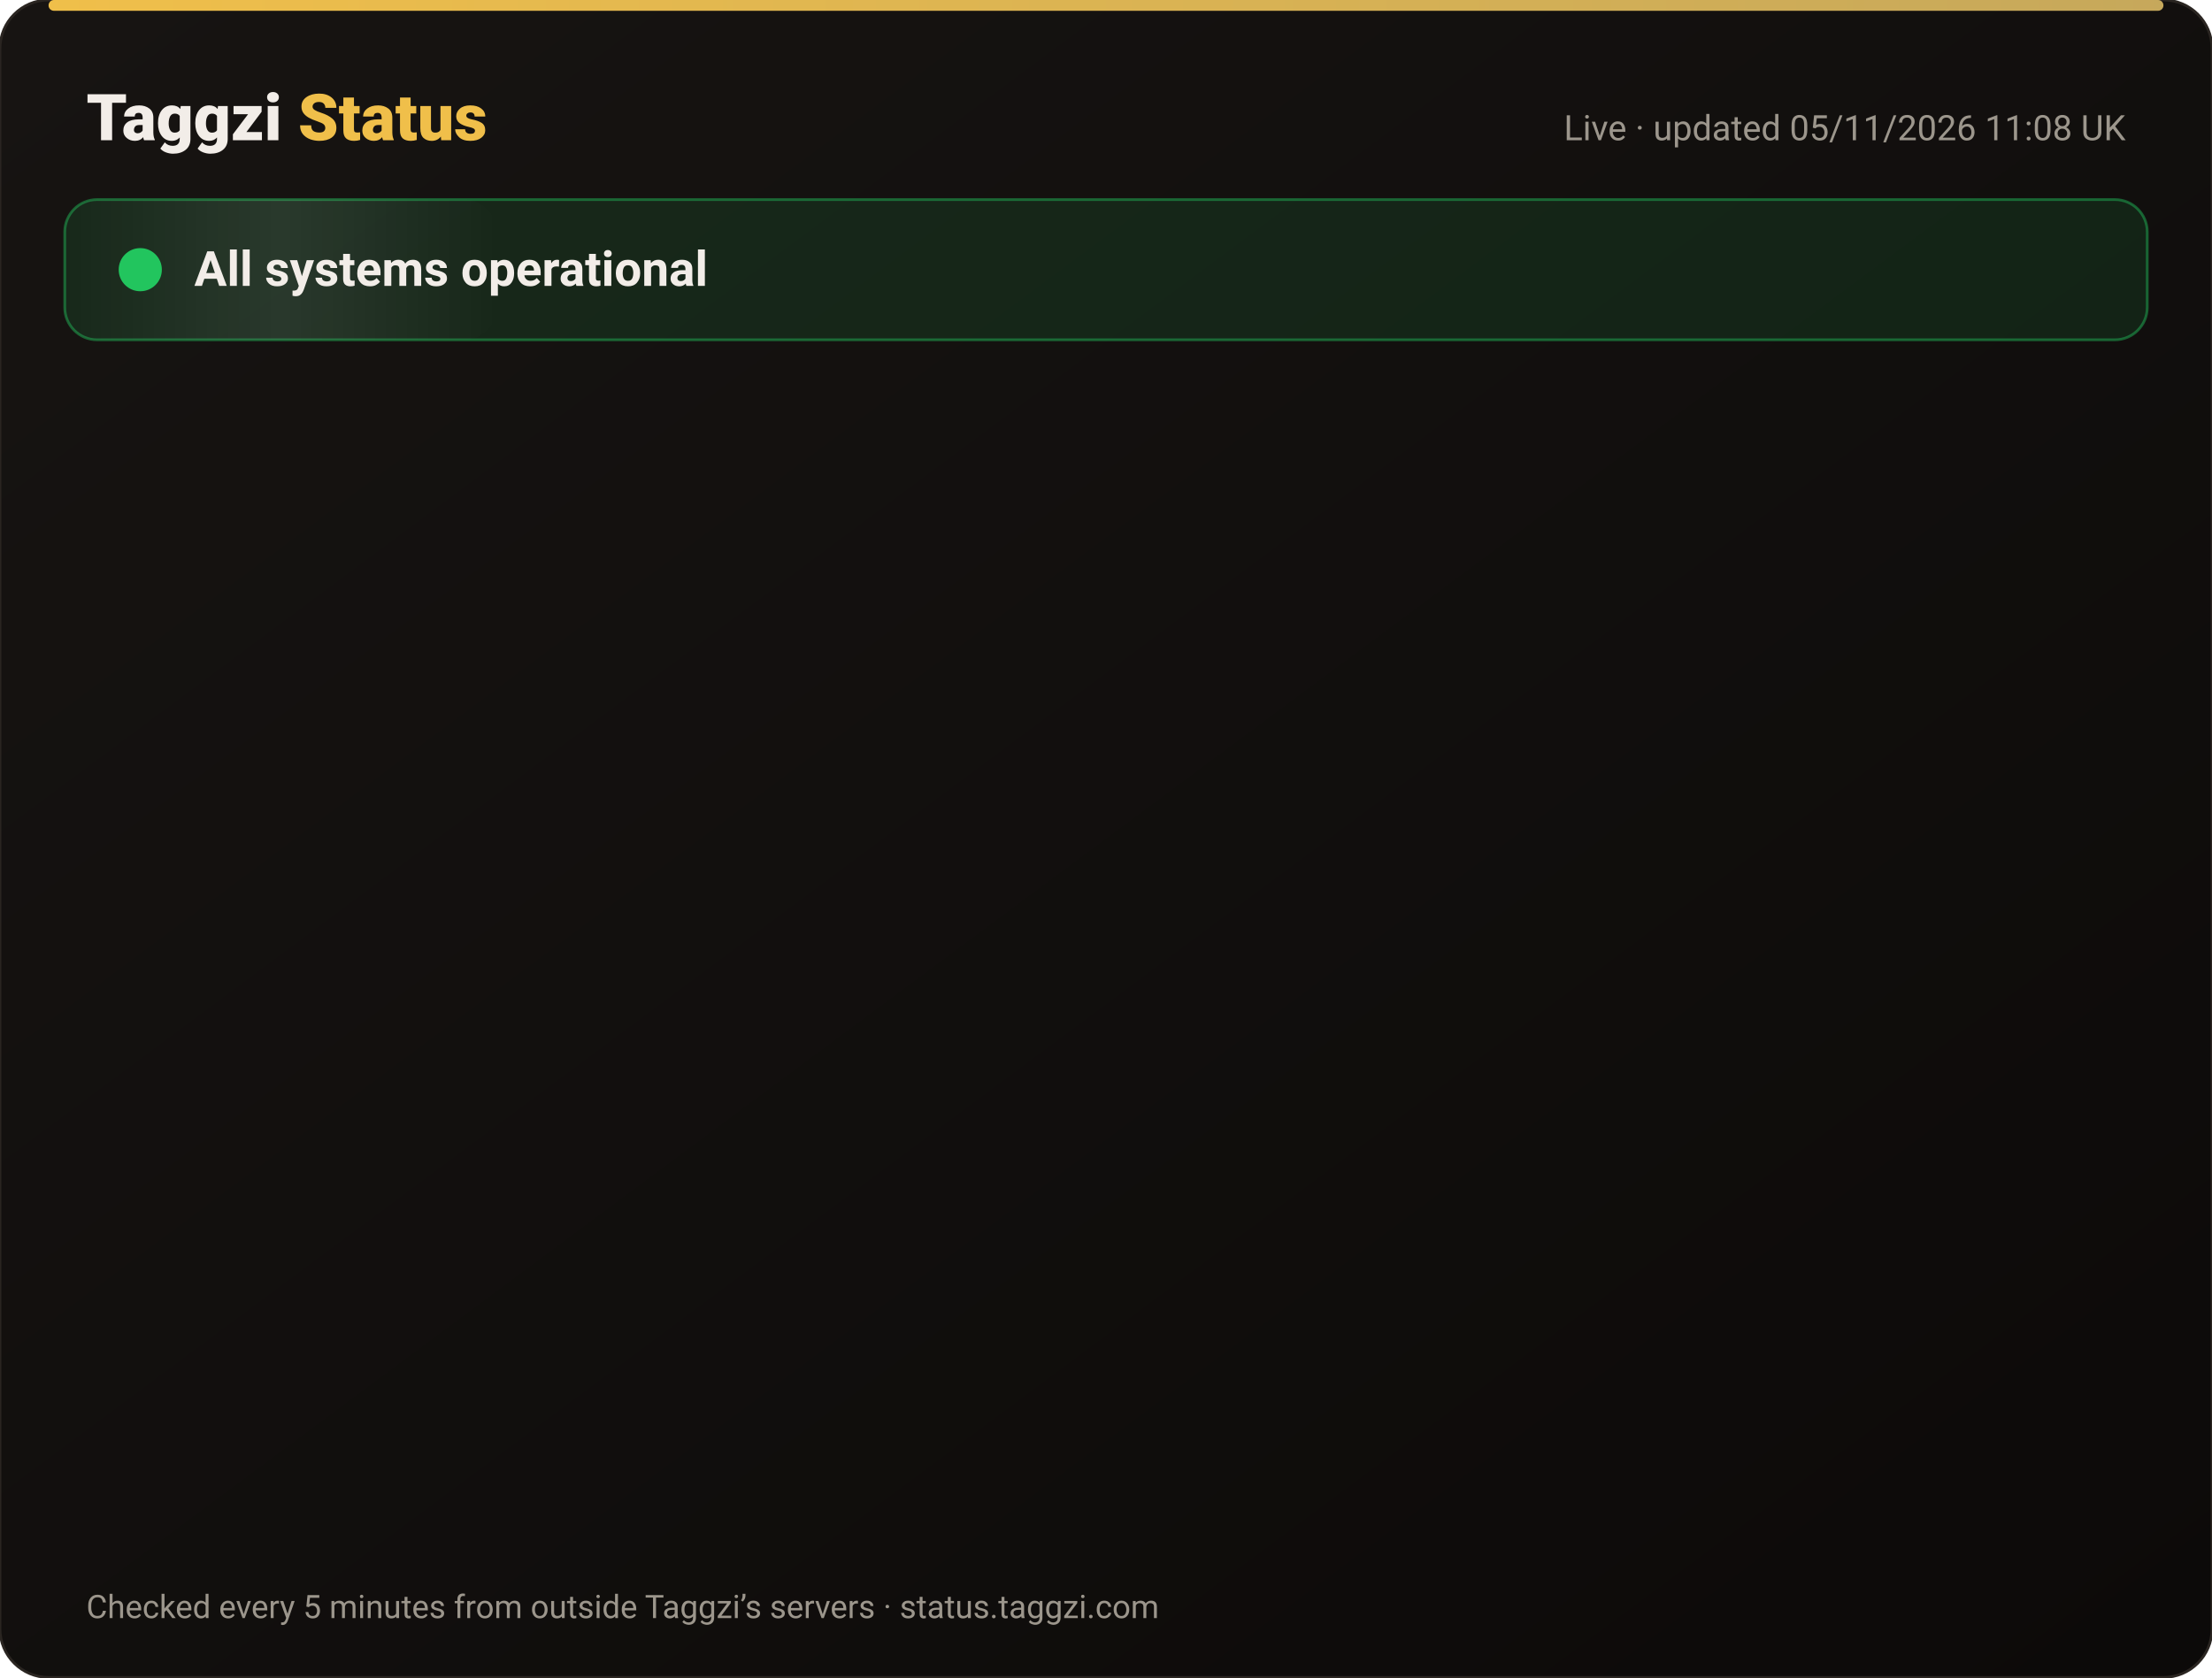
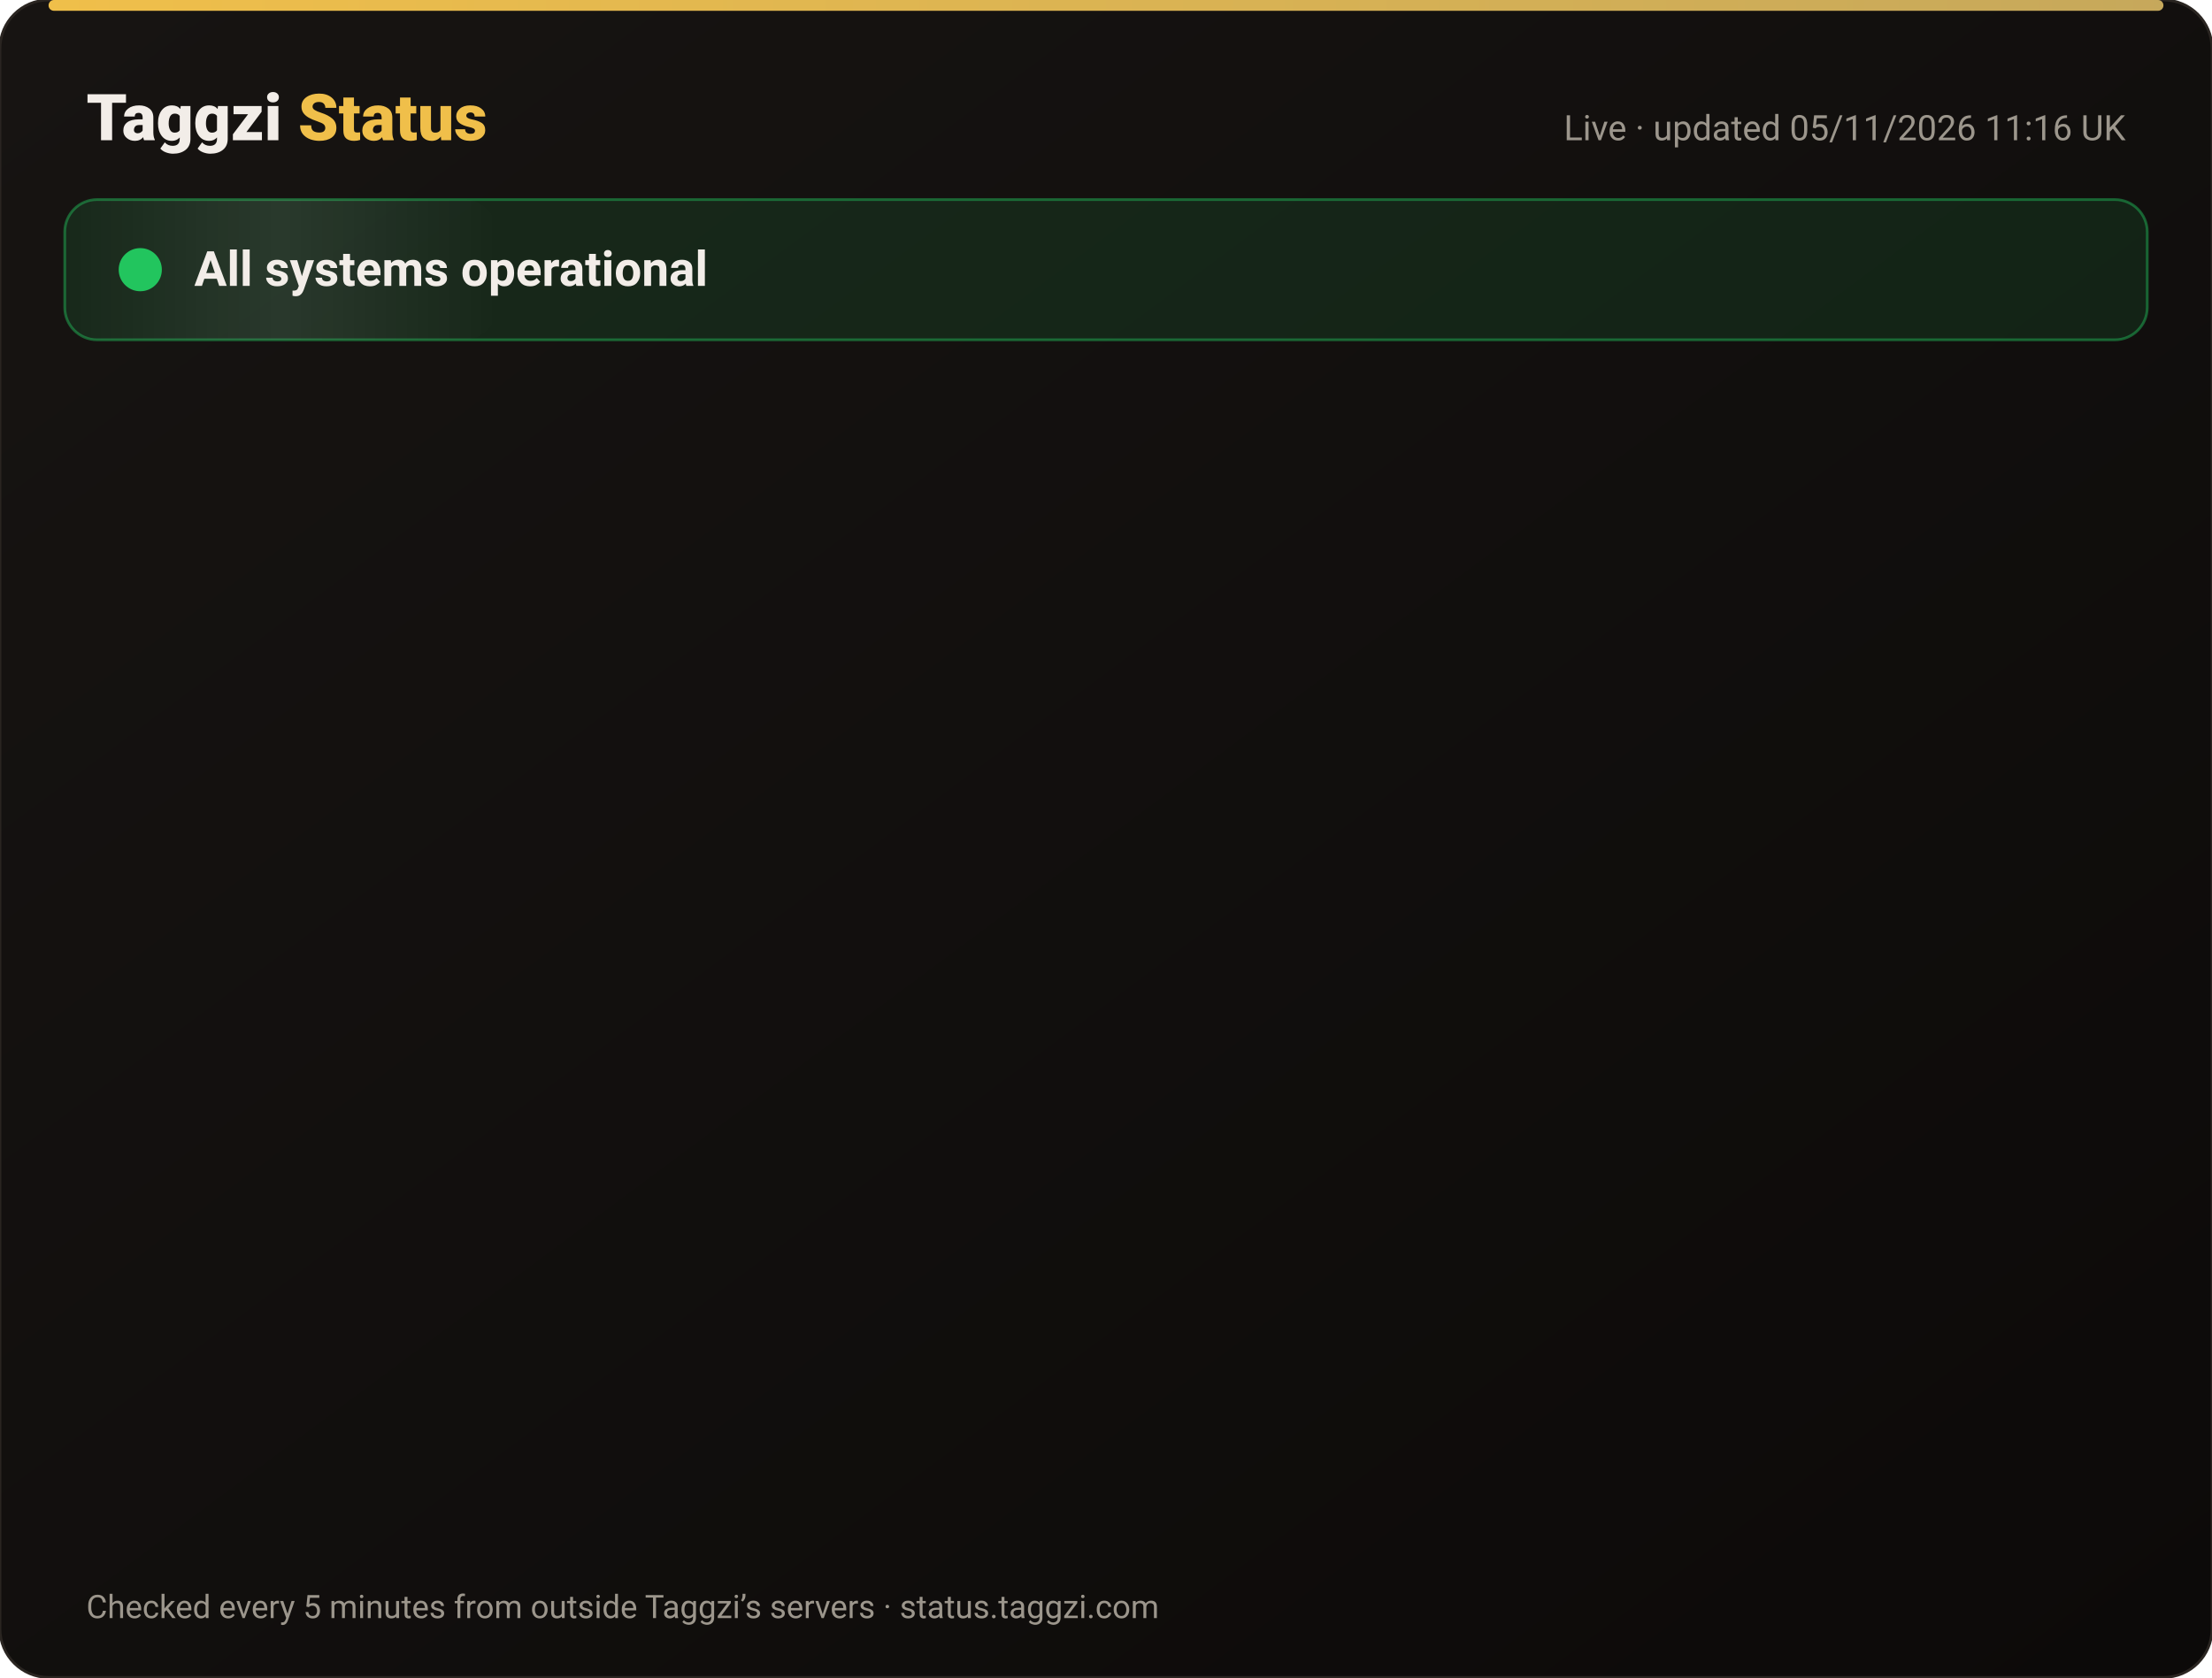
<svg xmlns="http://www.w3.org/2000/svg" width="820" height="622" viewBox="0 0 820 622" font-family="-apple-system,Segoe UI,Roboto,Helvetica,Arial,sans-serif">
  <defs>
    <linearGradient id="bg" x1="0" y1="0" x2="1" y2="1">
      <stop offset="0" stop-color="#171412" />
      <stop offset="1" stop-color="#0C0A09" />
    </linearGradient>
    <linearGradient id="gold" x1="0" x2="1">
      <stop offset="0" stop-color="#F0BF4A" />
      <stop offset="1" stop-color="#c6a85b" />
    </linearGradient>
    <linearGradient id="shine" x1="0" x2="1">
      <stop offset="0" stop-color="#fff" stop-opacity="0" />
      <stop offset=".5" stop-color="#fff" stop-opacity=".08" />
      <stop offset="1" stop-color="#fff" stop-opacity="0" />
    </linearGradient>
  </defs>
  <rect width="820" height="622" rx="18" fill="url(#bg)" stroke="#2a2521" />
  <rect x="18" y="0" width="784" height="4" rx="2" fill="url(#gold)" />
  <text x="32" y="52" font-size="24" font-weight="800" fill="#F2EDE8">Taggzi <tspan fill="#F0BF4A">Status</tspan>
  </text>
-   <text x="788" y="52" font-size="13" fill="#9C968C" text-anchor="end">Live · updated 05/11/2026 11:08 UK</text>
+   <text x="788" y="52" font-size="13" fill="#9C968C" text-anchor="end">Live · updated 05/11/2026 11:16 UK</text>
  <rect x="24" y="74" width="772" height="52" rx="12" fill="#22c55e" fill-opacity=".12" stroke="#22c55e" stroke-opacity=".45" />
  <rect x="24" y="74" width="160" height="52" rx="12" fill="url(#shine)">
    <animate attributeName="x" from="-160" to="820" dur="4s" repeatCount="indefinite" />
  </rect>
  <circle cx="52" cy="100" r="7" fill="#22c55e" />
  <circle cx="52" cy="100" r="7" fill="none" stroke="#22c55e" stroke-width="2">
    <animate attributeName="r" values="7;15;7" dur="2s" repeatCount="indefinite" />
    <animate attributeName="opacity" values=".9;0;.9" dur="2s" repeatCount="indefinite" />
  </circle>
  <text x="72" y="106" font-size="18" font-weight="700" fill="#F2EDE8">All systems operational</text>
  <g opacity="0">
    <animate attributeName="opacity" from="0" to="1" begin="0.00s" dur=".6s" fill="freeze" />
    <line x1="32" y1="188" x2="788" y2="188" stroke="#2a2521" />
    <circle cx="44" cy="166" r="6" fill="#22c55e">
      <animate attributeName="opacity" values="1;.45;1" dur="2.4s" begin="0.00s" repeatCount="indefinite" />
    </circle>
    <text x="62" y="171" font-size="15" font-weight="650" fill="#F2EDE8">Website</text>
    <text x="630" y="171" font-size="13" fill="#9C968C" text-anchor="end">99.96% uptime</text>
    <rect x="648" y="154" width="140" height="24" rx="12" fill="#22c55e" fill-opacity=".14" stroke="#22c55e" stroke-opacity=".5" />
    <text x="718" y="171" font-size="12" font-weight="700" fill="#22c55e" text-anchor="middle">Operational</text>
  </g>
  <g opacity="0">
    <animate attributeName="opacity" from="0" to="1" begin="0.15s" dur=".6s" fill="freeze" />
    <line x1="32" y1="234" x2="788" y2="234" stroke="#2a2521" />
    <circle cx="44" cy="212" r="6" fill="#22c55e">
      <animate attributeName="opacity" values="1;.45;1" dur="2.4s" begin="0.15s" repeatCount="indefinite" />
    </circle>
    <text x="62" y="217" font-size="15" font-weight="650" fill="#F2EDE8">Tag scans</text>
    <text x="630" y="217" font-size="13" fill="#9C968C" text-anchor="end">99.96% uptime</text>
    <rect x="648" y="200" width="140" height="24" rx="12" fill="#22c55e" fill-opacity=".14" stroke="#22c55e" stroke-opacity=".5" />
    <text x="718" y="217" font-size="12" font-weight="700" fill="#22c55e" text-anchor="middle">Operational</text>
  </g>
  <g opacity="0">
    <animate attributeName="opacity" from="0" to="1" begin="0.30s" dur=".6s" fill="freeze" />
    <line x1="32" y1="280" x2="788" y2="280" stroke="#2a2521" />
    <circle cx="44" cy="258" r="6" fill="#22c55e">
      <animate attributeName="opacity" values="1;.45;1" dur="2.4s" begin="0.30s" repeatCount="indefinite" />
    </circle>
    <text x="62" y="263" font-size="15" font-weight="650" fill="#F2EDE8">Manual tag lookup</text>
    <text x="630" y="263" font-size="13" fill="#9C968C" text-anchor="end">99.96% uptime</text>
    <rect x="648" y="246" width="140" height="24" rx="12" fill="#22c55e" fill-opacity=".14" stroke="#22c55e" stroke-opacity=".5" />
    <text x="718" y="263" font-size="12" font-weight="700" fill="#22c55e" text-anchor="middle">Operational</text>
  </g>
  <g opacity="0">
    <animate attributeName="opacity" from="0" to="1" begin="0.45s" dur=".6s" fill="freeze" />
    <line x1="32" y1="326" x2="788" y2="326" stroke="#2a2521" />
    <circle cx="44" cy="304" r="6" fill="#22c55e">
      <animate attributeName="opacity" values="1;.45;1" dur="2.4s" begin="0.45s" repeatCount="indefinite" />
    </circle>
    <text x="62" y="309" font-size="15" font-weight="650" fill="#F2EDE8">App &amp; login</text>
    <text x="630" y="309" font-size="13" fill="#9C968C" text-anchor="end">99.96% uptime</text>
    <rect x="648" y="292" width="140" height="24" rx="12" fill="#22c55e" fill-opacity=".14" stroke="#22c55e" stroke-opacity=".5" />
    <text x="718" y="309" font-size="12" font-weight="700" fill="#22c55e" text-anchor="middle">Operational</text>
  </g>
  <g opacity="0">
    <animate attributeName="opacity" from="0" to="1" begin="0.60s" dur=".6s" fill="freeze" />
    <line x1="32" y1="372" x2="788" y2="372" stroke="#2a2521" />
    <circle cx="44" cy="350" r="6" fill="#22c55e">
      <animate attributeName="opacity" values="1;.45;1" dur="2.4s" begin="0.60s" repeatCount="indefinite" />
    </circle>
    <text x="62" y="355" font-size="15" font-weight="650" fill="#F2EDE8">Community alerts</text>
    <text x="630" y="355" font-size="13" fill="#9C968C" text-anchor="end">99.96% uptime</text>
    <rect x="648" y="338" width="140" height="24" rx="12" fill="#22c55e" fill-opacity=".14" stroke="#22c55e" stroke-opacity=".5" />
    <text x="718" y="355" font-size="12" font-weight="700" fill="#22c55e" text-anchor="middle">Operational</text>
  </g>
  <g opacity="0">
    <animate attributeName="opacity" from="0" to="1" begin="0.75s" dur=".6s" fill="freeze" />
    <line x1="32" y1="418" x2="788" y2="418" stroke="#2a2521" />
    <circle cx="44" cy="396" r="6" fill="#22c55e">
      <animate attributeName="opacity" values="1;.45;1" dur="2.4s" begin="0.75s" repeatCount="indefinite" />
    </circle>
    <text x="62" y="401" font-size="15" font-weight="650" fill="#F2EDE8">Private calling</text>
    <text x="630" y="401" font-size="13" fill="#9C968C" text-anchor="end">99.96% uptime</text>
    <rect x="648" y="384" width="140" height="24" rx="12" fill="#22c55e" fill-opacity=".14" stroke="#22c55e" stroke-opacity=".5" />
    <text x="718" y="401" font-size="12" font-weight="700" fill="#22c55e" text-anchor="middle">Operational</text>
  </g>
  <g opacity="0">
    <animate attributeName="opacity" from="0" to="1" begin="0.90s" dur=".6s" fill="freeze" />
    <line x1="32" y1="464" x2="788" y2="464" stroke="#2a2521" />
    <circle cx="44" cy="442" r="6" fill="#22c55e">
      <animate attributeName="opacity" values="1;.45;1" dur="2.4s" begin="0.90s" repeatCount="indefinite" />
    </circle>
    <text x="62" y="447" font-size="15" font-weight="650" fill="#F2EDE8">Payments</text>
    <text x="630" y="447" font-size="13" fill="#9C968C" text-anchor="end">99.95% uptime</text>
    <rect x="648" y="430" width="140" height="24" rx="12" fill="#22c55e" fill-opacity=".14" stroke="#22c55e" stroke-opacity=".5" />
    <text x="718" y="447" font-size="12" font-weight="700" fill="#22c55e" text-anchor="middle">Operational</text>
  </g>
  <g opacity="0">
    <animate attributeName="opacity" from="0" to="1" begin="1.05s" dur=".6s" fill="freeze" />
    <line x1="32" y1="510" x2="788" y2="510" stroke="#2a2521" />
    <circle cx="44" cy="488" r="6" fill="#22c55e">
      <animate attributeName="opacity" values="1;.45;1" dur="2.4s" begin="1.05s" repeatCount="indefinite" />
    </circle>
    <text x="62" y="493" font-size="15" font-weight="650" fill="#F2EDE8">Email &amp; support</text>
    <text x="630" y="493" font-size="13" fill="#9C968C" text-anchor="end">99.96% uptime</text>
    <rect x="648" y="476" width="140" height="24" rx="12" fill="#22c55e" fill-opacity=".14" stroke="#22c55e" stroke-opacity=".5" />
    <text x="718" y="493" font-size="12" font-weight="700" fill="#22c55e" text-anchor="middle">Operational</text>
  </g>
  <g opacity="0">
    <animate attributeName="opacity" from="0" to="1" begin="1.20s" dur=".6s" fill="freeze" />
    <line x1="32" y1="556" x2="788" y2="556" stroke="#2a2521" />
    <circle cx="44" cy="534" r="6" fill="#22c55e">
      <animate attributeName="opacity" values="1;.45;1" dur="2.4s" begin="1.20s" repeatCount="indefinite" />
    </circle>
    <text x="62" y="539" font-size="15" font-weight="650" fill="#F2EDE8">Secure connection (SSL)</text>
    <text x="630" y="539" font-size="13" fill="#9C968C" text-anchor="end">100.00% uptime</text>
    <rect x="648" y="522" width="140" height="24" rx="12" fill="#22c55e" fill-opacity=".14" stroke="#22c55e" stroke-opacity=".5" />
    <text x="718" y="539" font-size="12" font-weight="700" fill="#22c55e" text-anchor="middle">Operational</text>
  </g>
  <text x="32" y="600" font-size="12" fill="#9C968C">Checked every 5 minutes from outside Taggzi’s servers · status.taggzi.com</text>
</svg>
